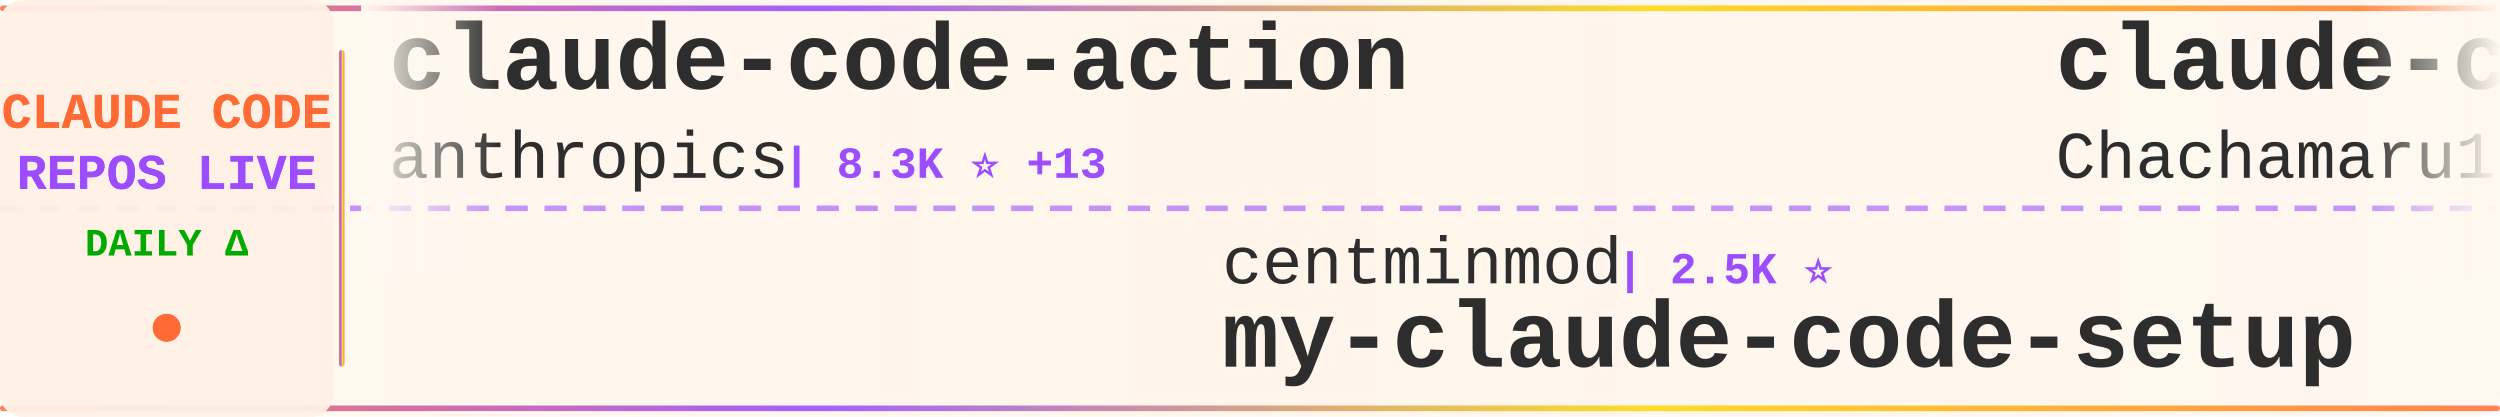
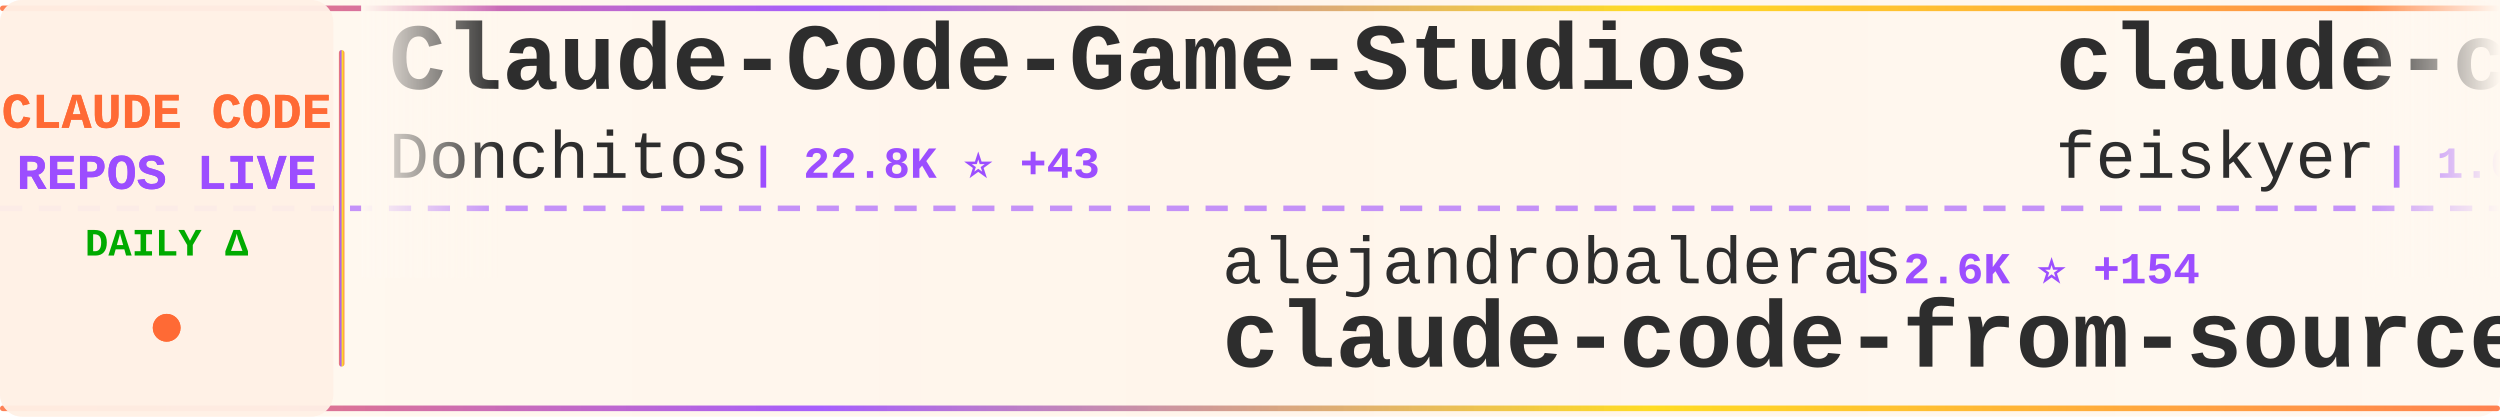
<svg xmlns="http://www.w3.org/2000/svg" width="900" height="150">
  <defs>
    <linearGradient id="tickerBg" x1="0%" y1="0%" x2="100%" y2="0%">
      <stop offset="0%" style="stop-color:#fff8f0;stop-opacity:0.98" />
      <stop offset="50%" style="stop-color:#fff5eb;stop-opacity:1" />
      <stop offset="100%" style="stop-color:#fff8f0;stop-opacity:0.98" />
    </linearGradient>
    <linearGradient id="borderGrad" x1="0%" y1="0%" x2="100%" y2="0%">
      <stop offset="0%" style="stop-color:#FF6B35;stop-opacity:0.85">
        <animate attributeName="stop-opacity" values="0.85;1;0.85" dur="2s" repeatCount="indefinite" />
      </stop>
      <stop offset="33%" style="stop-color:#9C4EFF;stop-opacity:0.9">
        <animate attributeName="stop-opacity" values="0.9;1;0.9" dur="2.2s" repeatCount="indefinite" />
      </stop>
      <stop offset="66%" style="stop-color:#FFD700;stop-opacity:0.85">
        <animate attributeName="stop-opacity" values="0.85;1;0.85" dur="1.8s" repeatCount="indefinite" />
      </stop>
      <stop offset="100%" style="stop-color:#FF6B35;stop-opacity:0.85">
        <animate attributeName="stop-opacity" values="0.85;1;0.85" dur="2s" repeatCount="indefinite" />
      </stop>
    </linearGradient>
    <filter id="textGlow">
      <feGaussianBlur stdDeviation="0.15" result="coloredBlur" />
      <feMerge>
        <feMergeNode in="coloredBlur" />
        <feMergeNode in="SourceGraphic" />
      </feMerge>
    </filter>
    <filter id="metricGlow">
      <feGaussianBlur stdDeviation="0.2" result="coloredBlur" />
      <feMerge>
        <feMergeNode in="coloredBlur" />
        <feMergeNode in="SourceGraphic" />
      </feMerge>
    </filter>
    <linearGradient id="leftFade" x1="0%" y1="0%" x2="100%" y2="0%">
      <stop offset="0%" style="stop-color:#fff8f0;stop-opacity:1" />
      <stop offset="100%" style="stop-color:#fff8f0;stop-opacity:0" />
    </linearGradient>
    <linearGradient id="rightFade" x1="0%" y1="0%" x2="100%" y2="0%">
      <stop offset="0%" style="stop-color:#fff8f0;stop-opacity:0" />
      <stop offset="100%" style="stop-color:#fff8f0;stop-opacity:1" />
    </linearGradient>
  </defs>
  <rect width="900" height="150" fill="url(#tickerBg)" rx="8" />
  <rect x="0" y="2" width="900" height="2" fill="url(#borderGrad)" rx="1" />
  <rect x="0" y="146" width="900" height="2" fill="url(#borderGrad)" rx="1" />
  <line x1="0" y1="75" x2="900" y2="75" stroke="#9C4EFF" stroke-width="2" stroke-dasharray="8 6" opacity="0.6" />
  <rect x="0" y="0" width="120" height="150" fill="#fff0e6" opacity="0.95" rx="8" />
  <text x="60" y="46" font-family="'Courier New', monospace" font-size="18" font-weight="bold" fill="#FF6B35" text-anchor="middle" filter="url(#textGlow)">
    CLAUDE CODE
  </text>
  <text x="60" y="68" font-family="'Courier New', monospace" font-size="18" font-weight="bold" fill="#9C4EFF" text-anchor="middle" filter="url(#textGlow)">
    REPOS LIVE
  </text>
  <text x="60" y="92" font-family="'Courier New', monospace" font-size="14" font-weight="bold" fill="#00aa00" text-anchor="middle">
    DAILY Δ
  </text>
  <circle cx="60" cy="118" r="5" fill="#FF6B35" filter="url(#metricGlow)">
    <animate attributeName="r" values="4;6;4" dur="1.5s" repeatCount="indefinite" />
    <animate attributeName="opacity" values="0.6;1;0.6" dur="1.5s" repeatCount="indefinite" />
  </circle>
  <rect x="122" y="18" width="2" height="114" fill="url(#borderGrad)" rx="1" />
  <clipPath id="tickerClip">
    <rect x="130" y="0" width="770" height="150" />
  </clipPath>
  <g clip-path="url(#tickerClip)">
    <g id="tickerItems">
      <animateTransform attributeName="transform" attributeType="XML" type="translate" from="0 0" to="-3000 0" dur="54s" repeatCount="indefinite" />
      <g transform="translate(0, 0)">
-         <text x="140" y="32" font-family="'Courier New', monospace" font-size="34" font-weight="bold" fill="#2d2d2d">claude-code-action</text>
-         <text x="140" y="64" font-family="'Courier New', monospace" font-size="24" font-weight="normal" fill="#2d2d2d" opacity="1.0">anthropics</text>
-         <text x="282" y="64" font-family="'Courier New', monospace" font-size="16" font-weight="bold" fill="#9C4EFF"> | 8.3K ⭐ +13</text>
+         <text x="140" y="32" font-family="'Courier New', monospace" font-size="34" font-weight="bold" fill="#2d2d2d">Claude-Code-Game-Studios</text>
+         <text x="140" y="64" font-family="'Courier New', monospace" font-size="24" font-weight="normal" fill="#2d2d2d" opacity="1.0">Donchitos</text>
+         <text x="270" y="64" font-family="'Courier New', monospace" font-size="16" font-weight="bold" fill="#9C4EFF"> | 22.8K ⭐ +43</text>
      </g>
      <g transform="translate(300, 0)">
-         <text x="140" y="102" font-family="'Courier New', monospace" font-size="24" font-weight="normal" fill="#2d2d2d" opacity="1.0">centminmod</text>
-         <text x="282" y="102" font-family="'Courier New', monospace" font-size="16" font-weight="bold" fill="#9C4EFF"> | 2.5K ⭐</text>
-         <text x="140" y="132" font-family="'Courier New', monospace" font-size="34" font-weight="bold" fill="#2d2d2d">my-claude-code-setup</text>
+         <text x="140" y="102" font-family="'Courier New', monospace" font-size="24" font-weight="normal" fill="#2d2d2d" opacity="1.0">alejandrobalderas</text>
+         <text x="366" y="102" font-family="'Courier New', monospace" font-size="16" font-weight="bold" fill="#9C4EFF"> | 2.6K ⭐ +154</text>
+         <text x="140" y="132" font-family="'Courier New', monospace" font-size="34" font-weight="bold" fill="#2d2d2d">claude-code-from-source</text>
      </g>
      <g transform="translate(600, 0)">
-         <text x="140" y="32" font-family="'Courier New', monospace" font-size="34" font-weight="bold" fill="#2d2d2d">claude-code-harness</text>
-         <text x="140" y="64" font-family="'Courier New', monospace" font-size="24" font-weight="normal" fill="#2d2d2d" opacity="1.0">Chachamaru127</text>
-         <text x="318" y="64" font-family="'Courier New', monospace" font-size="16" font-weight="bold" fill="#9C4EFF"> | 3.0K ⭐ +3</text>
+         <text x="140" y="32" font-family="'Courier New', monospace" font-size="34" font-weight="bold" fill="#2d2d2d">claude-code-settings</text>
+         <text x="140" y="64" font-family="'Courier New', monospace" font-size="24" font-weight="normal" fill="#2d2d2d" opacity="1.0">feiskyer</text>
+         <text x="258" y="64" font-family="'Courier New', monospace" font-size="16" font-weight="bold" fill="#9C4EFF"> | 1.6K ⭐ +1</text>
      </g>
      <g transform="translate(900, 0)">
-         <text x="140" y="102" font-family="'Courier New', monospace" font-size="24" font-weight="normal" fill="#2d2d2d" opacity="1.0">huangserva</text>
-         <text x="282" y="102" font-family="'Courier New', monospace" font-size="16" font-weight="bold" fill="#9C4EFF"> | 617 ⭐ +1</text>
-         <text x="140" y="132" font-family="'Courier New', monospace" font-size="34" font-weight="bold" fill="#2d2d2d">claude-code-cli</text>
+         <text x="140" y="102" font-family="'Courier New', monospace" font-size="24" font-weight="normal" fill="#2d2d2d" opacity="1.0">diet103</text>
+         <text x="246" y="102" font-family="'Courier New', monospace" font-size="16" font-weight="bold" fill="#9C4EFF"> | 9.7K ⭐ +1</text>
+         <text x="140" y="132" font-family="'Courier New', monospace" font-size="34" font-weight="bold" fill="#2d2d2d">claude-code-infrastructu...</text>
      </g>
      <g transform="translate(1200, 0)">
        <text x="140" y="32" font-family="'Courier New', monospace" font-size="34" font-weight="bold" fill="#2d2d2d">Claude-code</text>
        <text x="140" y="64" font-family="'Courier New', monospace" font-size="24" font-weight="normal" fill="#2d2d2d" opacity="1.0">fazxes</text>
        <text x="234" y="64" font-family="'Courier New', monospace" font-size="16" font-weight="bold" fill="#9C4EFF"> | 226 ⭐ +1</text>
      </g>
      <g transform="translate(1500, 0)">
-         <text x="140" y="102" font-family="'Courier New', monospace" font-size="24" font-weight="normal" fill="#2d2d2d" opacity="1.0">multica-ai</text>
-         <text x="282" y="102" font-family="'Courier New', monospace" font-size="16" font-weight="bold" fill="#9C4EFF"> | 189.9K ⭐ +498</text>
-         <text x="140" y="132" font-family="'Courier New', monospace" font-size="34" font-weight="bold" fill="#2d2d2d">andrej-karpathy-skills</text>
+         <text x="140" y="102" font-family="'Courier New', monospace" font-size="24" font-weight="normal" fill="#2d2d2d" opacity="1.0">luyao618</text>
+         <text x="258" y="102" font-family="'Courier New', monospace" font-size="16" font-weight="bold" fill="#9C4EFF"> | 1.6K ⭐ +1</text>
+         <text x="140" y="132" font-family="'Courier New', monospace" font-size="34" font-weight="bold" fill="#2d2d2d">Claude-Code-Source-Study</text>
      </g>
      <g transform="translate(1800, 0)">
-         <text x="140" y="32" font-family="'Courier New', monospace" font-size="34" font-weight="bold" fill="#2d2d2d">claude-coder</text>
-         <text x="140" y="64" font-family="'Courier New', monospace" font-size="24" font-weight="normal" fill="#2d2d2d" opacity="1.0">kodu-ai</text>
-         <text x="246" y="64" font-family="'Courier New', monospace" font-size="16" font-weight="bold" fill="#9C4EFF"> | 5.3K ⭐</text>
+         <text x="140" y="32" font-family="'Courier New', monospace" font-size="34" font-weight="bold" fill="#2d2d2d">claude-skills</text>
+         <text x="140" y="64" font-family="'Courier New', monospace" font-size="24" font-weight="normal" fill="#2d2d2d" opacity="1.0">alirezarezvani</text>
+         <text x="330" y="64" font-family="'Courier New', monospace" font-size="16" font-weight="bold" fill="#9C4EFF"> | 21.9K ⭐ +189</text>
      </g>
      <g transform="translate(2100, 0)">
-         <text x="140" y="102" font-family="'Courier New', monospace" font-size="24" font-weight="normal" fill="#2d2d2d" opacity="1.0">Pimzino</text>
-         <text x="246" y="102" font-family="'Courier New', monospace" font-size="16" font-weight="bold" fill="#9C4EFF"> | 3.8K ⭐ +1</text>
-         <text x="140" y="132" font-family="'Courier New', monospace" font-size="34" font-weight="bold" fill="#2d2d2d">claude-code-spec-workflo...</text>
+         <text x="140" y="102" font-family="'Courier New', monospace" font-size="24" font-weight="normal" fill="#2d2d2d" opacity="1.0">OneRedOak</text>
+         <text x="270" y="102" font-family="'Courier New', monospace" font-size="16" font-weight="bold" fill="#9C4EFF"> | 3.9K ⭐ +1</text>
+         <text x="140" y="132" font-family="'Courier New', monospace" font-size="34" font-weight="bold" fill="#2d2d2d">claude-code-workflows</text>
      </g>
      <g transform="translate(2400, 0)">
-         <text x="140" y="32" font-family="'Courier New', monospace" font-size="34" font-weight="bold" fill="#2d2d2d">claude-code-guide</text>
-         <text x="140" y="64" font-family="'Courier New', monospace" font-size="24" font-weight="normal" fill="#2d2d2d" opacity="1.0">zebbern</text>
-         <text x="246" y="64" font-family="'Courier New', monospace" font-size="16" font-weight="bold" fill="#9C4EFF"> | 4.4K ⭐ +7</text>
+         <text x="140" y="32" font-family="'Courier New', monospace" font-size="34" font-weight="bold" fill="#2d2d2d">ralph-claude-code</text>
+         <text x="140" y="64" font-family="'Courier New', monospace" font-size="24" font-weight="normal" fill="#2d2d2d" opacity="1.0">frankbria</text>
+         <text x="270" y="64" font-family="'Courier New', monospace" font-size="16" font-weight="bold" fill="#9C4EFF"> | 9.5K ⭐ +6</text>
      </g>
      <g transform="translate(2700, 0)">
-         <text x="140" y="102" font-family="'Courier New', monospace" font-size="24" font-weight="normal" fill="#2d2d2d" opacity="1.0">hangsman</text>
-         <text x="258" y="102" font-family="'Courier New', monospace" font-size="16" font-weight="bold" fill="#9C4EFF"> | 787 ⭐</text>
-         <text x="140" y="132" font-family="'Courier New', monospace" font-size="34" font-weight="bold" fill="#2d2d2d">claude-code-source</text>
+         <text x="140" y="102" font-family="'Courier New', monospace" font-size="24" font-weight="normal" fill="#2d2d2d" opacity="1.0">jeremylongshore</text>
+         <text x="342" y="102" font-family="'Courier New', monospace" font-size="16" font-weight="bold" fill="#9C4EFF"> | 2.5K ⭐ +6</text>
+         <text x="140" y="132" font-family="'Courier New', monospace" font-size="34" font-weight="bold" fill="#2d2d2d">claude-code-plugins-plus...</text>
      </g>
      <g transform="translate(3000, 0)">
-         <text x="140" y="32" font-family="'Courier New', monospace" font-size="34" font-weight="bold" fill="#2d2d2d">claude-code-action</text>
-         <text x="140" y="64" font-family="'Courier New', monospace" font-size="24" font-weight="normal" fill="#2d2d2d" opacity="1.0">anthropics</text>
-         <text x="282" y="64" font-family="'Courier New', monospace" font-size="16" font-weight="bold" fill="#9C4EFF"> | 8.3K ⭐ +13</text>
+         <text x="140" y="32" font-family="'Courier New', monospace" font-size="34" font-weight="bold" fill="#2d2d2d">Claude-Code-Game-Studios</text>
+         <text x="140" y="64" font-family="'Courier New', monospace" font-size="24" font-weight="normal" fill="#2d2d2d" opacity="1.0">Donchitos</text>
+         <text x="270" y="64" font-family="'Courier New', monospace" font-size="16" font-weight="bold" fill="#9C4EFF"> | 22.8K ⭐ +43</text>
      </g>
      <g transform="translate(3300, 0)">
-         <text x="140" y="102" font-family="'Courier New', monospace" font-size="24" font-weight="normal" fill="#2d2d2d" opacity="1.0">centminmod</text>
-         <text x="282" y="102" font-family="'Courier New', monospace" font-size="16" font-weight="bold" fill="#9C4EFF"> | 2.5K ⭐</text>
-         <text x="140" y="132" font-family="'Courier New', monospace" font-size="34" font-weight="bold" fill="#2d2d2d">my-claude-code-setup</text>
+         <text x="140" y="102" font-family="'Courier New', monospace" font-size="24" font-weight="normal" fill="#2d2d2d" opacity="1.0">alejandrobalderas</text>
+         <text x="366" y="102" font-family="'Courier New', monospace" font-size="16" font-weight="bold" fill="#9C4EFF"> | 2.6K ⭐ +154</text>
+         <text x="140" y="132" font-family="'Courier New', monospace" font-size="34" font-weight="bold" fill="#2d2d2d">claude-code-from-source</text>
      </g>
      <g transform="translate(3600, 0)">
-         <text x="140" y="32" font-family="'Courier New', monospace" font-size="34" font-weight="bold" fill="#2d2d2d">claude-code-harness</text>
-         <text x="140" y="64" font-family="'Courier New', monospace" font-size="24" font-weight="normal" fill="#2d2d2d" opacity="1.0">Chachamaru127</text>
-         <text x="318" y="64" font-family="'Courier New', monospace" font-size="16" font-weight="bold" fill="#9C4EFF"> | 3.0K ⭐ +3</text>
+         <text x="140" y="32" font-family="'Courier New', monospace" font-size="34" font-weight="bold" fill="#2d2d2d">claude-code-settings</text>
+         <text x="140" y="64" font-family="'Courier New', monospace" font-size="24" font-weight="normal" fill="#2d2d2d" opacity="1.0">feiskyer</text>
+         <text x="258" y="64" font-family="'Courier New', monospace" font-size="16" font-weight="bold" fill="#9C4EFF"> | 1.6K ⭐ +1</text>
      </g>
      <g transform="translate(3900, 0)">
-         <text x="140" y="102" font-family="'Courier New', monospace" font-size="24" font-weight="normal" fill="#2d2d2d" opacity="1.0">huangserva</text>
-         <text x="282" y="102" font-family="'Courier New', monospace" font-size="16" font-weight="bold" fill="#9C4EFF"> | 617 ⭐ +1</text>
-         <text x="140" y="132" font-family="'Courier New', monospace" font-size="34" font-weight="bold" fill="#2d2d2d">claude-code-cli</text>
+         <text x="140" y="102" font-family="'Courier New', monospace" font-size="24" font-weight="normal" fill="#2d2d2d" opacity="1.0">diet103</text>
+         <text x="246" y="102" font-family="'Courier New', monospace" font-size="16" font-weight="bold" fill="#9C4EFF"> | 9.7K ⭐ +1</text>
+         <text x="140" y="132" font-family="'Courier New', monospace" font-size="34" font-weight="bold" fill="#2d2d2d">claude-code-infrastructu...</text>
      </g>
    </g>
  </g>
  <rect x="130" y="0" width="50" height="100" fill="url(#leftFade)" />
  <rect x="850" y="0" width="50" height="100" fill="url(#rightFade)" />
</svg>
